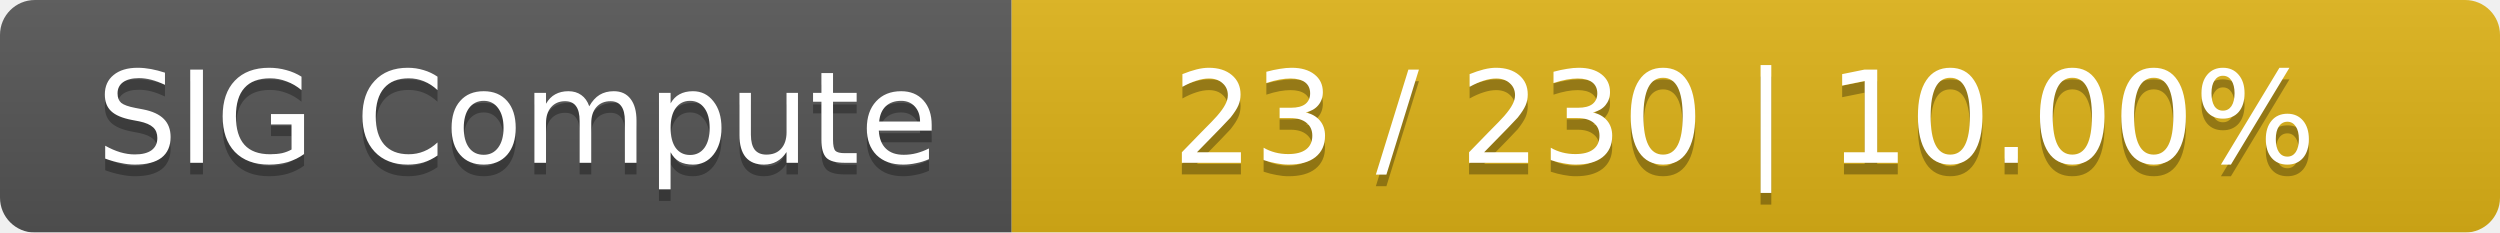
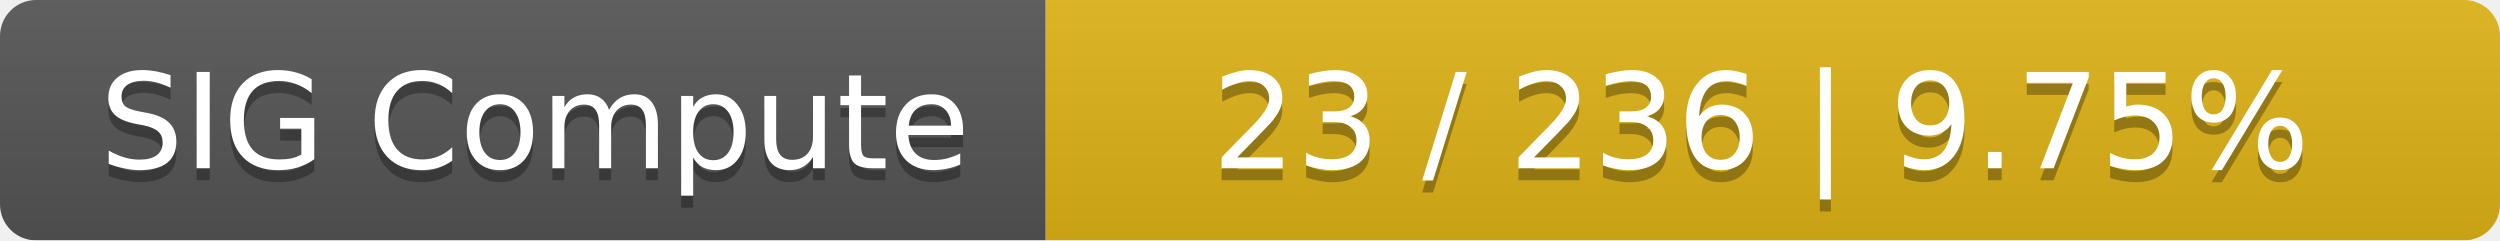
- <svg xmlns="http://www.w3.org/2000/svg" width="215" height="20">
+ <svg xmlns="http://www.w3.org/2000/svg" width="208" height="20">
  <linearGradient id="smooth" x2="0" y2="100%">
    <stop offset="0" stop-color="#bbb" stop-opacity=".1" />
    <stop offset="1" stop-opacity=".1" />
  </linearGradient>
  <mask id="round">
-     <rect width="215" height="20" rx="3" fill="#fff" />
+     <rect width="208" height="20" rx="3" fill="#fff" />
  </mask>
  <g mask="url(#round)">
    <rect width="87" height="20" fill="#555" />
-     <rect x="87" width="128" height="20" fill="#dfb317" />
-     <rect width="215" height="20" fill="url(#smooth)" />
+     <rect x="87" width="121" height="20" fill="#dfb317" />
+     <rect width="208" height="20" fill="url(#smooth)" />
  </g>
  <g fill="#fff" text-anchor="middle" font-family="DejaVu Sans,Verdana,Geneva,sans-serif" font-size="11">
    <text x="44.5" y="15" fill="#010101" fill-opacity=".3">SIG Compute</text>
    <text x="44.5" y="14">SIG Compute</text>
-     <text x="150" y="15" fill="#010101" fill-opacity=".3">23 / 230    |    10.00%</text>
-     <text x="150" y="14">23 / 230    |    10.00%</text>
+     <text x="146.5" y="15" fill="#010101" fill-opacity=".3">23 / 236    |    9.75%</text>
+     <text x="146.5" y="14">23 / 236    |    9.75%</text>
  </g>
</svg>
